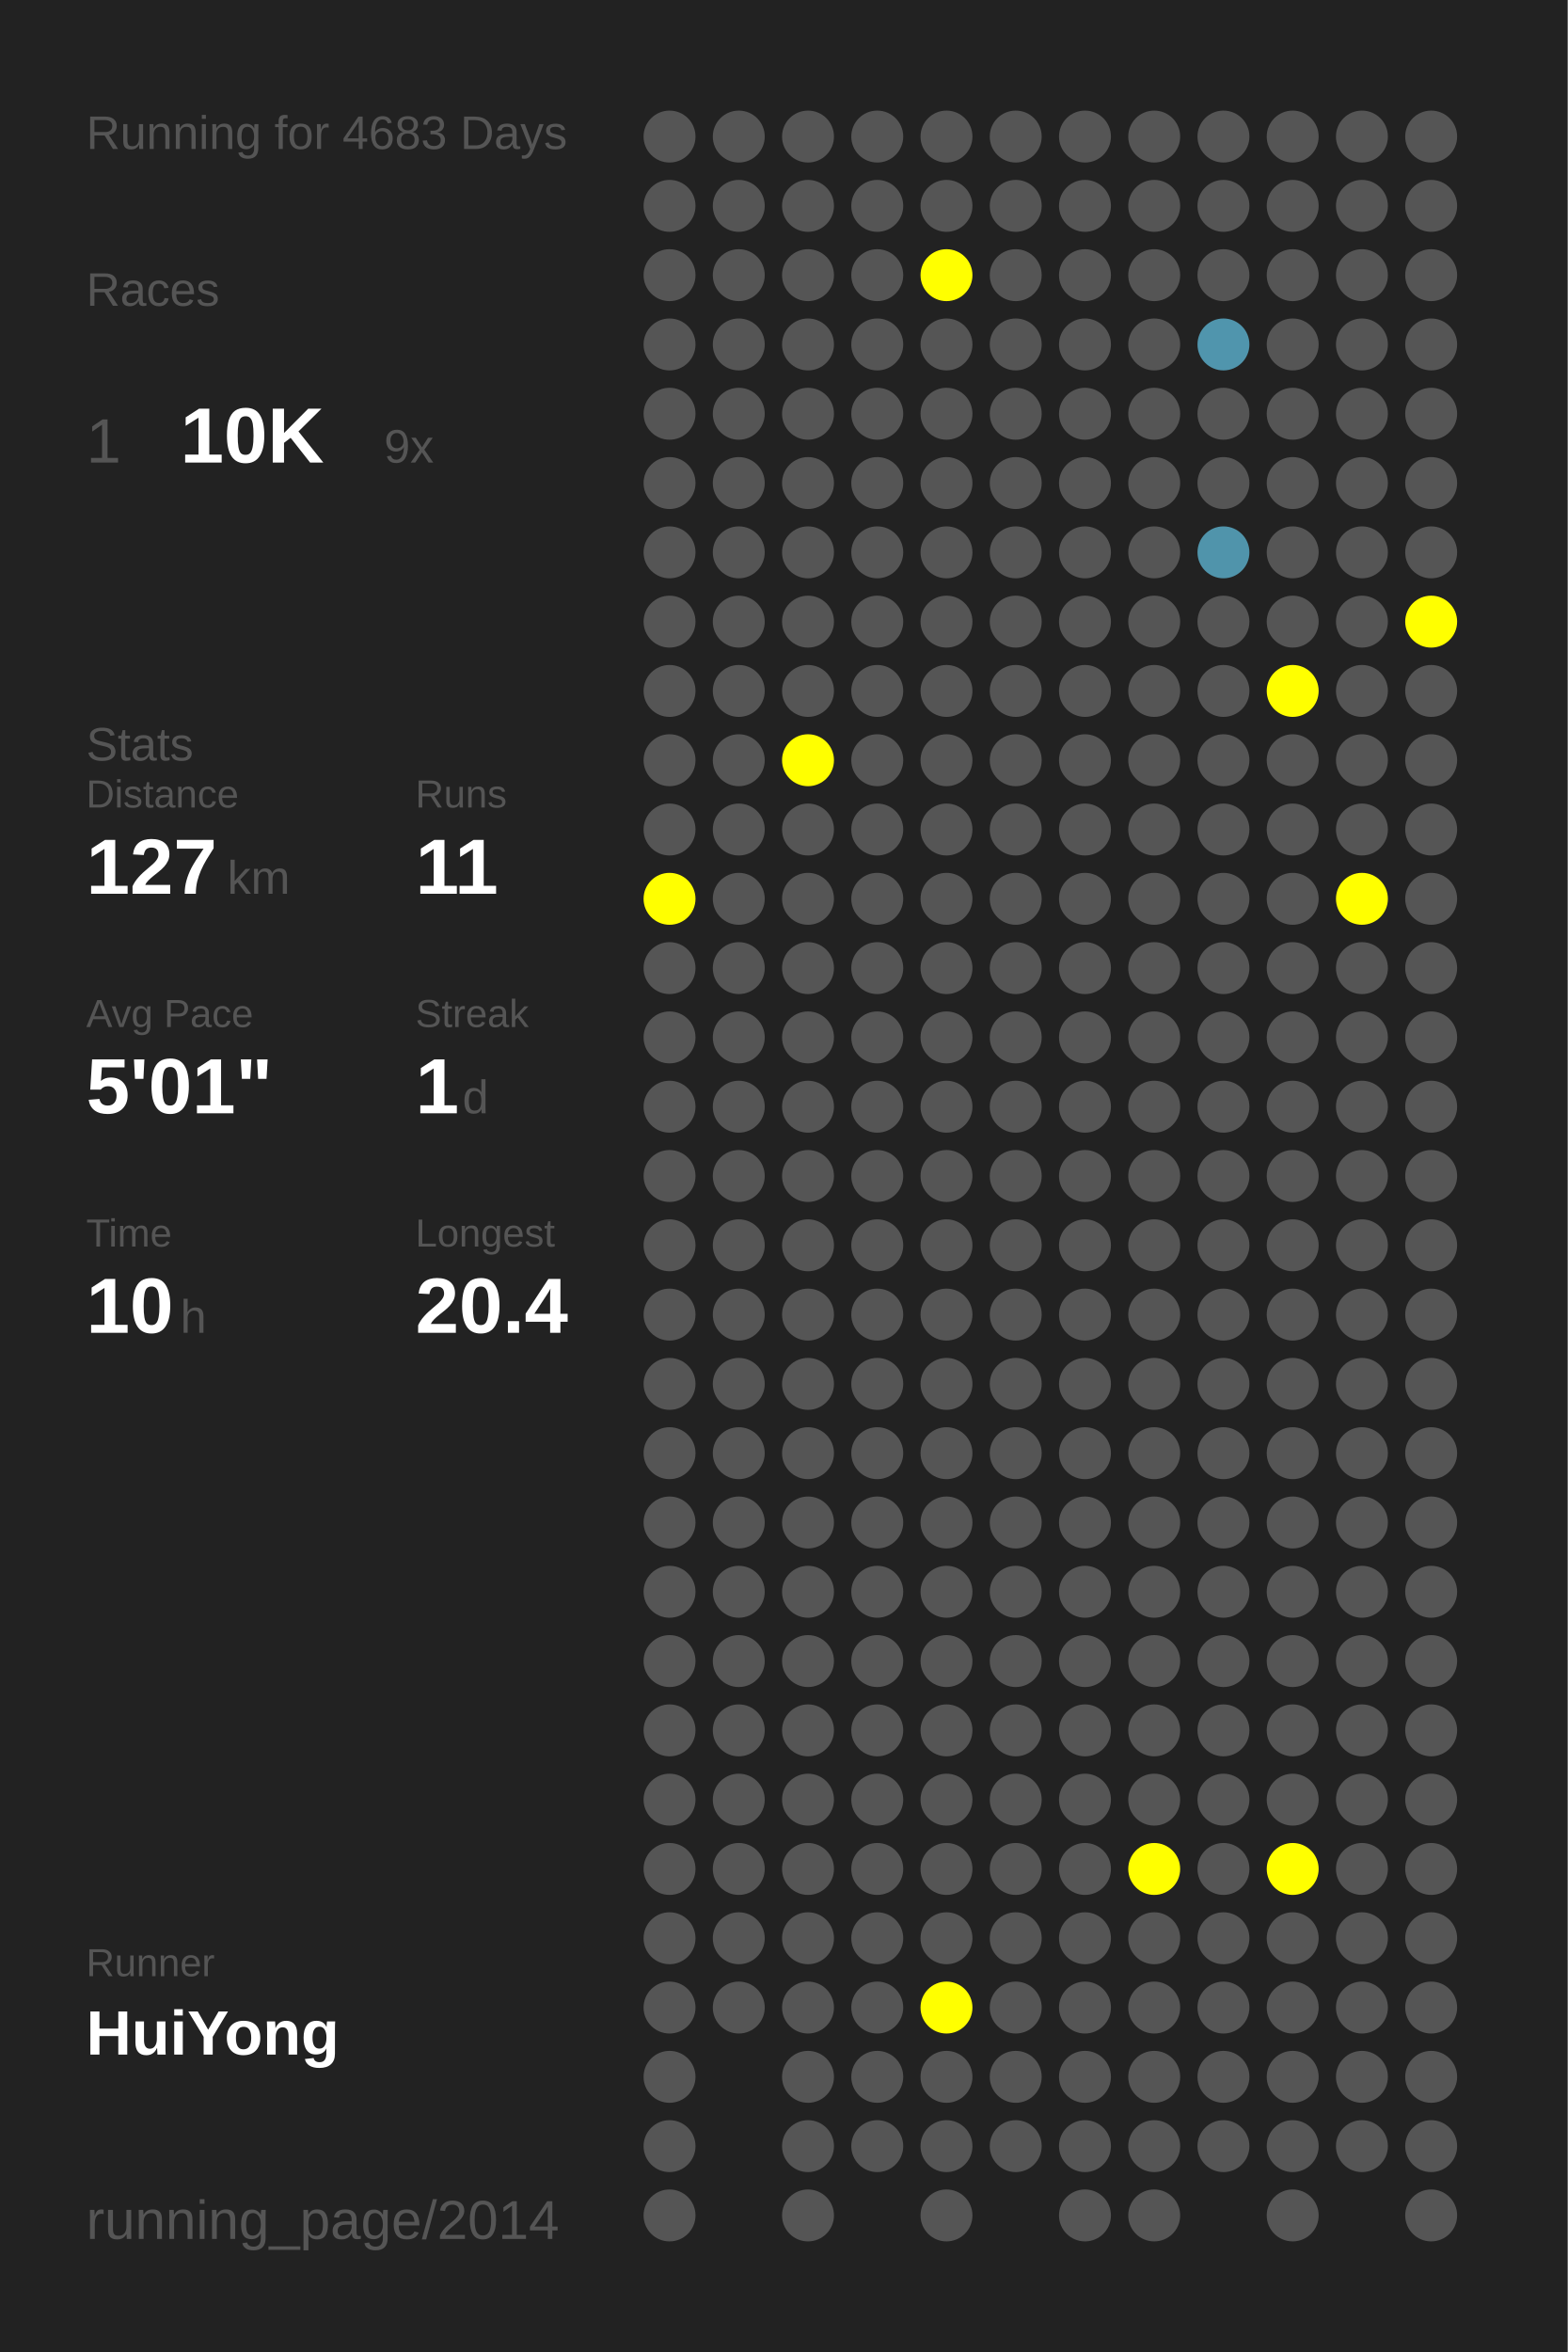
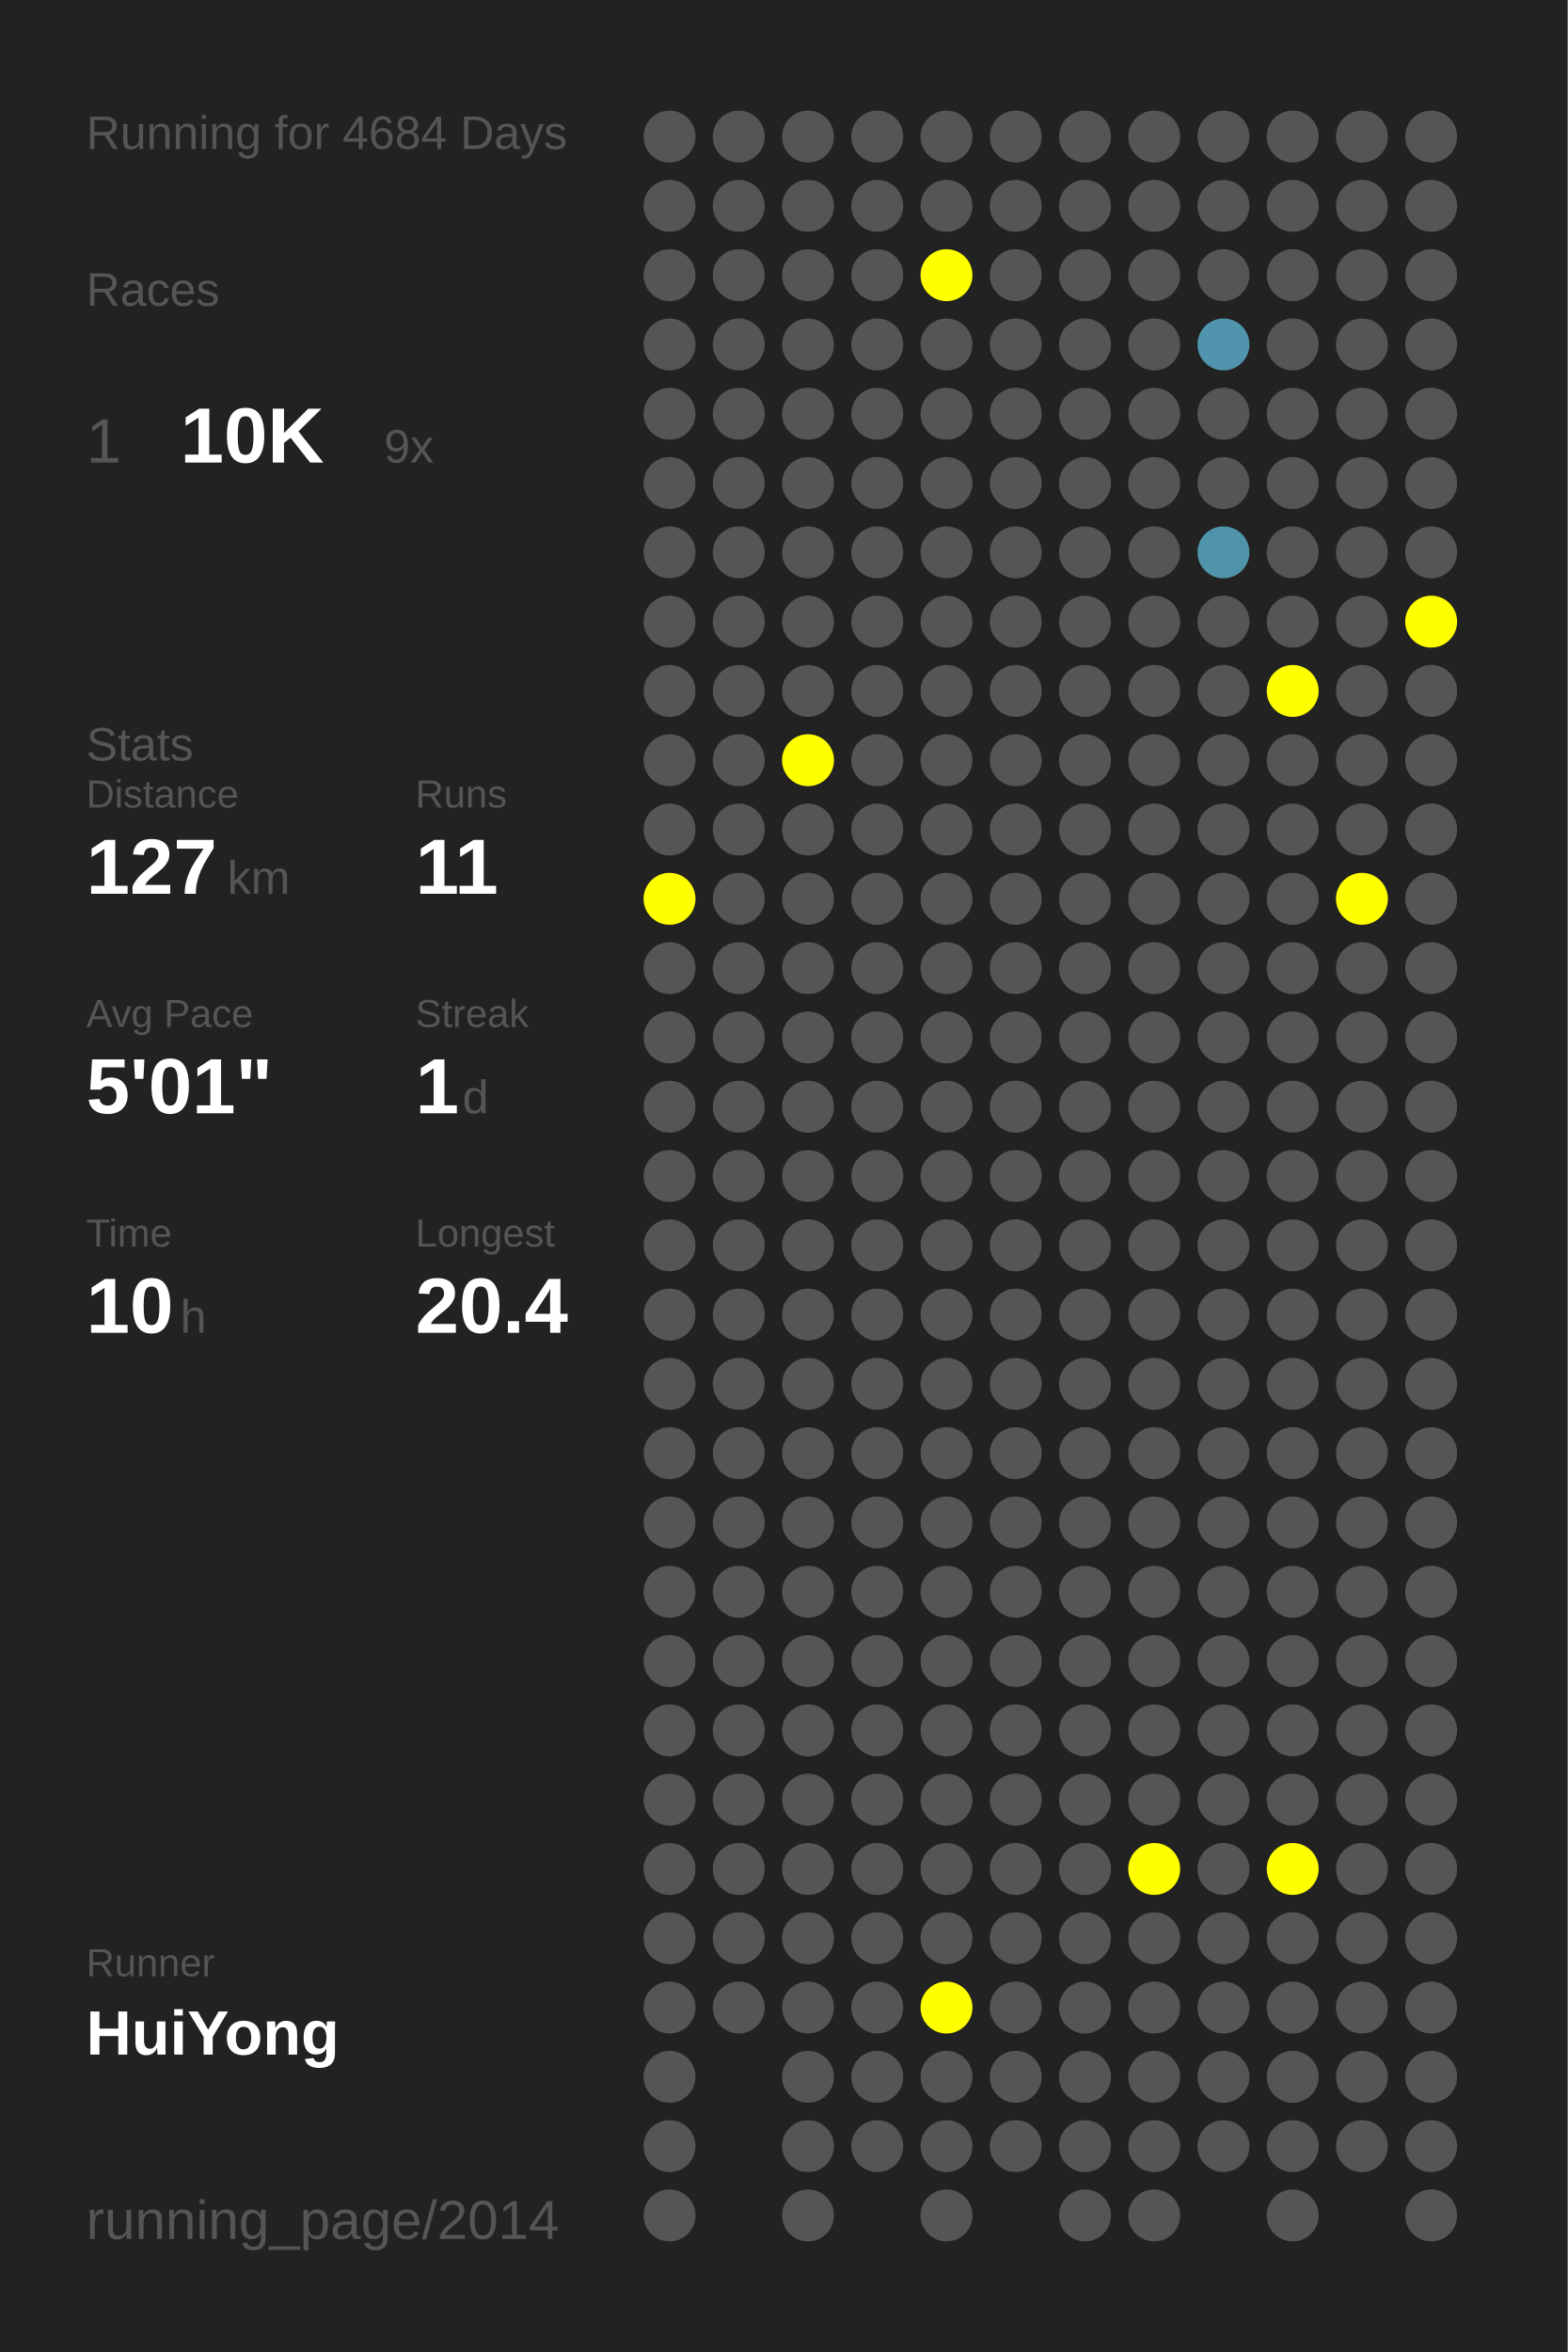
<svg xmlns="http://www.w3.org/2000/svg" baseProfile="full" height="300mm" version="1.1" viewBox="0,0,200,300" width="200mm">
  <defs />
  <rect fill="#222222" height="300" width="200" x="0" y="0" />
-   <text fill="#555555" style="font-size:6px; font-family:Arial;" x="11" y="19">Running for 4683 Days</text>
+   <text fill="#555555" style="font-size:6px; font-family:Arial;" x="11" y="19">Running for 4684 Days</text>
  <text fill="#555555" style="font-size:6px; font-family:Arial;" x="11" y="39">Races</text>
  <text fill="#555555" style="font-size:8px; font-family:Arial;" x="11" y="59">1</text>
  <text fill="#FFFFFF" style="font-size:10px; font-family:Arial; font-weight:bold;" x="23" y="59">10K</text>
  <text fill="#555555" style="font-size:6px; font-family:Arial;" x="49" y="59">9x</text>
  <text fill="#555555" style="font-size:6px; font-family:Arial;" x="11" y="97">Stats</text>
  <text fill="#555555" style="font-size:5px; font-family:Arial;" x="11" y="103">Distance</text>
  <text fill="#FFFFFF" style="font-size:10px; font-family:Arial; font-weight:bold;" x="11" y="114">127</text>
  <text fill="#555555" style="font-size:6px; font-family:Arial;" x="29" y="114">km</text>
  <text fill="#555555" style="font-size:5px; font-family:Arial;" x="53" y="103">Runs</text>
  <text fill="#FFFFFF" style="font-size:10px; font-family:Arial; font-weight:bold;" x="53" y="114">11</text>
  <text fill="#555555" style="font-size:5px; font-family:Arial;" x="11" y="131">Avg Pace</text>
  <text fill="#FFFFFF" style="font-size:10px; font-family:Arial; font-weight:bold;" x="11" y="142">5'01"</text>
  <text fill="#555555" style="font-size:5px; font-family:Arial;" x="53" y="131">Streak</text>
  <text fill="#FFFFFF" style="font-size:10px; font-family:Arial; font-weight:bold;" x="53" y="142">1</text>
  <text fill="#555555" style="font-size:6px; font-family:Arial;" x="59" y="142">d</text>
  <text fill="#555555" style="font-size:5px; font-family:Arial;" x="11" y="159">Time</text>
  <text fill="#FFFFFF" style="font-size:10px; font-family:Arial; font-weight:bold;" x="11" y="170">10</text>
  <text fill="#555555" style="font-size:6px; font-family:Arial;" x="23" y="170">h</text>
  <text fill="#555555" style="font-size:5px; font-family:Arial;" x="53" y="159">Longest</text>
  <text fill="#FFFFFF" style="font-size:10px; font-family:Arial; font-weight:bold;" x="53" y="170">20.4</text>
  <text fill="#555555" style="font-size:5px; font-family:Arial;" x="11" y="252.065">Runner</text>
  <text fill="#FFFFFF" style="font-size:8px; font-family:Arial; font-weight:bold;" x="11" y="262.065">HuiYong</text>
  <text fill="#555555" style="font-size:7px; font-family:Arial;" x="11" y="285.581">running_page/2014</text>
  <circle cx="85.417" cy="17.419" fill="#555555" r="3.312" />
  <circle cx="85.417" cy="26.258" fill="#555555" r="3.312" />
  <circle cx="85.417" cy="35.097" fill="#555555" r="3.312" />
  <circle cx="85.417" cy="43.935" fill="#555555" r="3.312" />
  <circle cx="85.417" cy="52.774" fill="#555555" r="3.312" />
  <circle cx="85.417" cy="61.613" fill="#555555" r="3.312" />
  <circle cx="85.417" cy="70.452" fill="#555555" r="3.312" />
  <circle cx="85.417" cy="79.29" fill="#555555" r="3.312" />
  <circle cx="85.417" cy="88.129" fill="#555555" r="3.312" />
  <circle cx="85.417" cy="96.968" fill="#555555" r="3.312" />
  <circle cx="85.417" cy="105.806" fill="#555555" r="3.312" />
  <circle cx="85.417" cy="114.645" fill="#FFFF00" r="3.312" />
  <circle cx="85.417" cy="123.484" fill="#555555" r="3.312" />
  <circle cx="85.417" cy="132.323" fill="#555555" r="3.312" />
  <circle cx="85.417" cy="141.161" fill="#555555" r="3.312" />
  <circle cx="85.417" cy="150" fill="#555555" r="3.312" />
  <circle cx="85.417" cy="158.839" fill="#555555" r="3.312" />
  <circle cx="85.417" cy="167.677" fill="#555555" r="3.312" />
  <circle cx="85.417" cy="176.516" fill="#555555" r="3.312" />
  <circle cx="85.417" cy="185.355" fill="#555555" r="3.312" />
  <circle cx="85.417" cy="194.194" fill="#555555" r="3.312" />
  <circle cx="85.417" cy="203.032" fill="#555555" r="3.312" />
  <circle cx="85.417" cy="211.871" fill="#555555" r="3.312" />
  <circle cx="85.417" cy="220.71" fill="#555555" r="3.312" />
  <circle cx="85.417" cy="229.548" fill="#555555" r="3.312" />
  <circle cx="85.417" cy="238.387" fill="#555555" r="3.312" />
  <circle cx="85.417" cy="247.226" fill="#555555" r="3.312" />
  <circle cx="85.417" cy="256.065" fill="#555555" r="3.312" />
  <circle cx="85.417" cy="264.903" fill="#555555" r="3.312" />
  <circle cx="85.417" cy="273.742" fill="#555555" r="3.312" />
  <circle cx="85.417" cy="282.581" fill="#555555" r="3.312" />
  <circle cx="94.25" cy="17.419" fill="#555555" r="3.312" />
  <circle cx="94.25" cy="26.258" fill="#555555" r="3.312" />
  <circle cx="94.25" cy="35.097" fill="#555555" r="3.312" />
  <circle cx="94.25" cy="43.935" fill="#555555" r="3.312" />
  <circle cx="94.25" cy="52.774" fill="#555555" r="3.312" />
  <circle cx="94.25" cy="61.613" fill="#555555" r="3.312" />
  <circle cx="94.25" cy="70.452" fill="#555555" r="3.312" />
  <circle cx="94.25" cy="79.29" fill="#555555" r="3.312" />
  <circle cx="94.25" cy="88.129" fill="#555555" r="3.312" />
  <circle cx="94.25" cy="96.968" fill="#555555" r="3.312" />
  <circle cx="94.25" cy="105.806" fill="#555555" r="3.312" />
  <circle cx="94.25" cy="114.645" fill="#555555" r="3.312" />
  <circle cx="94.25" cy="123.484" fill="#555555" r="3.312" />
  <circle cx="94.25" cy="132.323" fill="#555555" r="3.312" />
  <circle cx="94.25" cy="141.161" fill="#555555" r="3.312" />
  <circle cx="94.25" cy="150" fill="#555555" r="3.312" />
  <circle cx="94.25" cy="158.839" fill="#555555" r="3.312" />
  <circle cx="94.25" cy="167.677" fill="#555555" r="3.312" />
  <circle cx="94.25" cy="176.516" fill="#555555" r="3.312" />
  <circle cx="94.25" cy="185.355" fill="#555555" r="3.312" />
  <circle cx="94.25" cy="194.194" fill="#555555" r="3.312" />
  <circle cx="94.25" cy="203.032" fill="#555555" r="3.312" />
  <circle cx="94.25" cy="211.871" fill="#555555" r="3.312" />
  <circle cx="94.25" cy="220.71" fill="#555555" r="3.312" />
  <circle cx="94.25" cy="229.548" fill="#555555" r="3.312" />
  <circle cx="94.25" cy="238.387" fill="#555555" r="3.312" />
  <circle cx="94.25" cy="247.226" fill="#555555" r="3.312" />
  <circle cx="94.25" cy="256.065" fill="#555555" r="3.312" />
  <circle cx="103.083" cy="17.419" fill="#555555" r="3.312" />
  <circle cx="103.083" cy="26.258" fill="#555555" r="3.312" />
  <circle cx="103.083" cy="35.097" fill="#555555" r="3.312" />
  <circle cx="103.083" cy="43.935" fill="#555555" r="3.312" />
  <circle cx="103.083" cy="52.774" fill="#555555" r="3.312" />
  <circle cx="103.083" cy="61.613" fill="#555555" r="3.312" />
  <circle cx="103.083" cy="70.452" fill="#555555" r="3.312" />
  <circle cx="103.083" cy="79.29" fill="#555555" r="3.312" />
  <circle cx="103.083" cy="88.129" fill="#555555" r="3.312" />
  <circle cx="103.083" cy="96.968" fill="#FFFF00" r="3.312" />
  <circle cx="103.083" cy="105.806" fill="#555555" r="3.312" />
  <circle cx="103.083" cy="114.645" fill="#555555" r="3.312" />
  <circle cx="103.083" cy="123.484" fill="#555555" r="3.312" />
  <circle cx="103.083" cy="132.323" fill="#555555" r="3.312" />
  <circle cx="103.083" cy="141.161" fill="#555555" r="3.312" />
  <circle cx="103.083" cy="150" fill="#555555" r="3.312" />
  <circle cx="103.083" cy="158.839" fill="#555555" r="3.312" />
  <circle cx="103.083" cy="167.677" fill="#555555" r="3.312" />
  <circle cx="103.083" cy="176.516" fill="#555555" r="3.312" />
  <circle cx="103.083" cy="185.355" fill="#555555" r="3.312" />
  <circle cx="103.083" cy="194.194" fill="#555555" r="3.312" />
  <circle cx="103.083" cy="203.032" fill="#555555" r="3.312" />
  <circle cx="103.083" cy="211.871" fill="#555555" r="3.312" />
  <circle cx="103.083" cy="220.71" fill="#555555" r="3.312" />
  <circle cx="103.083" cy="229.548" fill="#555555" r="3.312" />
  <circle cx="103.083" cy="238.387" fill="#555555" r="3.312" />
  <circle cx="103.083" cy="247.226" fill="#555555" r="3.312" />
  <circle cx="103.083" cy="256.065" fill="#555555" r="3.312" />
  <circle cx="103.083" cy="264.903" fill="#555555" r="3.312" />
  <circle cx="103.083" cy="273.742" fill="#555555" r="3.312" />
  <circle cx="103.083" cy="282.581" fill="#555555" r="3.312" />
  <circle cx="111.917" cy="17.419" fill="#555555" r="3.312" />
  <circle cx="111.917" cy="26.258" fill="#555555" r="3.312" />
  <circle cx="111.917" cy="35.097" fill="#555555" r="3.312" />
  <circle cx="111.917" cy="43.935" fill="#555555" r="3.312" />
  <circle cx="111.917" cy="52.774" fill="#555555" r="3.312" />
  <circle cx="111.917" cy="61.613" fill="#555555" r="3.312" />
  <circle cx="111.917" cy="70.452" fill="#555555" r="3.312" />
  <circle cx="111.917" cy="79.29" fill="#555555" r="3.312" />
  <circle cx="111.917" cy="88.129" fill="#555555" r="3.312" />
  <circle cx="111.917" cy="96.968" fill="#555555" r="3.312" />
  <circle cx="111.917" cy="105.806" fill="#555555" r="3.312" />
  <circle cx="111.917" cy="114.645" fill="#555555" r="3.312" />
  <circle cx="111.917" cy="123.484" fill="#555555" r="3.312" />
  <circle cx="111.917" cy="132.323" fill="#555555" r="3.312" />
  <circle cx="111.917" cy="141.161" fill="#555555" r="3.312" />
  <circle cx="111.917" cy="150" fill="#555555" r="3.312" />
  <circle cx="111.917" cy="158.839" fill="#555555" r="3.312" />
  <circle cx="111.917" cy="167.677" fill="#555555" r="3.312" />
  <circle cx="111.917" cy="176.516" fill="#555555" r="3.312" />
  <circle cx="111.917" cy="185.355" fill="#555555" r="3.312" />
  <circle cx="111.917" cy="194.194" fill="#555555" r="3.312" />
  <circle cx="111.917" cy="203.032" fill="#555555" r="3.312" />
  <circle cx="111.917" cy="211.871" fill="#555555" r="3.312" />
  <circle cx="111.917" cy="220.71" fill="#555555" r="3.312" />
  <circle cx="111.917" cy="229.548" fill="#555555" r="3.312" />
  <circle cx="111.917" cy="238.387" fill="#555555" r="3.312" />
  <circle cx="111.917" cy="247.226" fill="#555555" r="3.312" />
  <circle cx="111.917" cy="256.065" fill="#555555" r="3.312" />
  <circle cx="111.917" cy="264.903" fill="#555555" r="3.312" />
  <circle cx="111.917" cy="273.742" fill="#555555" r="3.312" />
  <circle cx="120.75" cy="17.419" fill="#555555" r="3.312" />
  <circle cx="120.75" cy="26.258" fill="#555555" r="3.312" />
  <circle cx="120.75" cy="35.097" fill="#FFFF00" r="3.312" />
  <circle cx="120.75" cy="43.935" fill="#555555" r="3.312" />
  <circle cx="120.75" cy="52.774" fill="#555555" r="3.312" />
  <circle cx="120.75" cy="61.613" fill="#555555" r="3.312" />
  <circle cx="120.75" cy="70.452" fill="#555555" r="3.312" />
  <circle cx="120.75" cy="79.29" fill="#555555" r="3.312" />
  <circle cx="120.75" cy="88.129" fill="#555555" r="3.312" />
  <circle cx="120.75" cy="96.968" fill="#555555" r="3.312" />
  <circle cx="120.75" cy="105.806" fill="#555555" r="3.312" />
  <circle cx="120.75" cy="114.645" fill="#555555" r="3.312" />
  <circle cx="120.75" cy="123.484" fill="#555555" r="3.312" />
  <circle cx="120.75" cy="132.323" fill="#555555" r="3.312" />
  <circle cx="120.75" cy="141.161" fill="#555555" r="3.312" />
  <circle cx="120.75" cy="150" fill="#555555" r="3.312" />
  <circle cx="120.75" cy="158.839" fill="#555555" r="3.312" />
  <circle cx="120.75" cy="167.677" fill="#555555" r="3.312" />
  <circle cx="120.75" cy="176.516" fill="#555555" r="3.312" />
  <circle cx="120.75" cy="185.355" fill="#555555" r="3.312" />
  <circle cx="120.75" cy="194.194" fill="#555555" r="3.312" />
  <circle cx="120.75" cy="203.032" fill="#555555" r="3.312" />
  <circle cx="120.75" cy="211.871" fill="#555555" r="3.312" />
  <circle cx="120.75" cy="220.71" fill="#555555" r="3.312" />
  <circle cx="120.75" cy="229.548" fill="#555555" r="3.312" />
  <circle cx="120.75" cy="238.387" fill="#555555" r="3.312" />
  <circle cx="120.75" cy="247.226" fill="#555555" r="3.312" />
  <circle cx="120.75" cy="256.065" fill="#FFFF00" r="3.312" />
  <circle cx="120.75" cy="264.903" fill="#555555" r="3.312" />
  <circle cx="120.75" cy="273.742" fill="#555555" r="3.312" />
  <circle cx="120.75" cy="282.581" fill="#555555" r="3.312" />
  <circle cx="129.583" cy="17.419" fill="#555555" r="3.312" />
  <circle cx="129.583" cy="26.258" fill="#555555" r="3.312" />
  <circle cx="129.583" cy="35.097" fill="#555555" r="3.312" />
  <circle cx="129.583" cy="43.935" fill="#555555" r="3.312" />
  <circle cx="129.583" cy="52.774" fill="#555555" r="3.312" />
  <circle cx="129.583" cy="61.613" fill="#555555" r="3.312" />
  <circle cx="129.583" cy="70.452" fill="#555555" r="3.312" />
  <circle cx="129.583" cy="79.29" fill="#555555" r="3.312" />
  <circle cx="129.583" cy="88.129" fill="#555555" r="3.312" />
  <circle cx="129.583" cy="96.968" fill="#555555" r="3.312" />
  <circle cx="129.583" cy="105.806" fill="#555555" r="3.312" />
  <circle cx="129.583" cy="114.645" fill="#555555" r="3.312" />
  <circle cx="129.583" cy="123.484" fill="#555555" r="3.312" />
  <circle cx="129.583" cy="132.323" fill="#555555" r="3.312" />
  <circle cx="129.583" cy="141.161" fill="#555555" r="3.312" />
  <circle cx="129.583" cy="150" fill="#555555" r="3.312" />
  <circle cx="129.583" cy="158.839" fill="#555555" r="3.312" />
  <circle cx="129.583" cy="167.677" fill="#555555" r="3.312" />
  <circle cx="129.583" cy="176.516" fill="#555555" r="3.312" />
  <circle cx="129.583" cy="185.355" fill="#555555" r="3.312" />
  <circle cx="129.583" cy="194.194" fill="#555555" r="3.312" />
  <circle cx="129.583" cy="203.032" fill="#555555" r="3.312" />
  <circle cx="129.583" cy="211.871" fill="#555555" r="3.312" />
  <circle cx="129.583" cy="220.71" fill="#555555" r="3.312" />
  <circle cx="129.583" cy="229.548" fill="#555555" r="3.312" />
  <circle cx="129.583" cy="238.387" fill="#555555" r="3.312" />
  <circle cx="129.583" cy="247.226" fill="#555555" r="3.312" />
  <circle cx="129.583" cy="256.065" fill="#555555" r="3.312" />
  <circle cx="129.583" cy="264.903" fill="#555555" r="3.312" />
  <circle cx="129.583" cy="273.742" fill="#555555" r="3.312" />
  <circle cx="138.417" cy="17.419" fill="#555555" r="3.312" />
  <circle cx="138.417" cy="26.258" fill="#555555" r="3.312" />
  <circle cx="138.417" cy="35.097" fill="#555555" r="3.312" />
  <circle cx="138.417" cy="43.935" fill="#555555" r="3.312" />
  <circle cx="138.417" cy="52.774" fill="#555555" r="3.312" />
  <circle cx="138.417" cy="61.613" fill="#555555" r="3.312" />
  <circle cx="138.417" cy="70.452" fill="#555555" r="3.312" />
  <circle cx="138.417" cy="79.29" fill="#555555" r="3.312" />
  <circle cx="138.417" cy="88.129" fill="#555555" r="3.312" />
  <circle cx="138.417" cy="96.968" fill="#555555" r="3.312" />
  <circle cx="138.417" cy="105.806" fill="#555555" r="3.312" />
  <circle cx="138.417" cy="114.645" fill="#555555" r="3.312" />
  <circle cx="138.417" cy="123.484" fill="#555555" r="3.312" />
  <circle cx="138.417" cy="132.323" fill="#555555" r="3.312" />
  <circle cx="138.417" cy="141.161" fill="#555555" r="3.312" />
  <circle cx="138.417" cy="150" fill="#555555" r="3.312" />
  <circle cx="138.417" cy="158.839" fill="#555555" r="3.312" />
  <circle cx="138.417" cy="167.677" fill="#555555" r="3.312" />
  <circle cx="138.417" cy="176.516" fill="#555555" r="3.312" />
  <circle cx="138.417" cy="185.355" fill="#555555" r="3.312" />
  <circle cx="138.417" cy="194.194" fill="#555555" r="3.312" />
  <circle cx="138.417" cy="203.032" fill="#555555" r="3.312" />
  <circle cx="138.417" cy="211.871" fill="#555555" r="3.312" />
  <circle cx="138.417" cy="220.71" fill="#555555" r="3.312" />
  <circle cx="138.417" cy="229.548" fill="#555555" r="3.312" />
  <circle cx="138.417" cy="238.387" fill="#555555" r="3.312" />
  <circle cx="138.417" cy="247.226" fill="#555555" r="3.312" />
  <circle cx="138.417" cy="256.065" fill="#555555" r="3.312" />
  <circle cx="138.417" cy="264.903" fill="#555555" r="3.312" />
  <circle cx="138.417" cy="273.742" fill="#555555" r="3.312" />
  <circle cx="138.417" cy="282.581" fill="#555555" r="3.312" />
  <circle cx="147.25" cy="17.419" fill="#555555" r="3.312" />
  <circle cx="147.25" cy="26.258" fill="#555555" r="3.312" />
  <circle cx="147.25" cy="35.097" fill="#555555" r="3.312" />
  <circle cx="147.25" cy="43.935" fill="#555555" r="3.312" />
  <circle cx="147.25" cy="52.774" fill="#555555" r="3.312" />
  <circle cx="147.25" cy="61.613" fill="#555555" r="3.312" />
  <circle cx="147.25" cy="70.452" fill="#555555" r="3.312" />
  <circle cx="147.25" cy="79.29" fill="#555555" r="3.312" />
  <circle cx="147.25" cy="88.129" fill="#555555" r="3.312" />
  <circle cx="147.25" cy="96.968" fill="#555555" r="3.312" />
  <circle cx="147.25" cy="105.806" fill="#555555" r="3.312" />
  <circle cx="147.25" cy="114.645" fill="#555555" r="3.312" />
  <circle cx="147.25" cy="123.484" fill="#555555" r="3.312" />
  <circle cx="147.25" cy="132.323" fill="#555555" r="3.312" />
  <circle cx="147.25" cy="141.161" fill="#555555" r="3.312" />
  <circle cx="147.25" cy="150" fill="#555555" r="3.312" />
  <circle cx="147.25" cy="158.839" fill="#555555" r="3.312" />
  <circle cx="147.25" cy="167.677" fill="#555555" r="3.312" />
  <circle cx="147.25" cy="176.516" fill="#555555" r="3.312" />
  <circle cx="147.25" cy="185.355" fill="#555555" r="3.312" />
  <circle cx="147.25" cy="194.194" fill="#555555" r="3.312" />
  <circle cx="147.25" cy="203.032" fill="#555555" r="3.312" />
  <circle cx="147.25" cy="211.871" fill="#555555" r="3.312" />
  <circle cx="147.25" cy="220.71" fill="#555555" r="3.312" />
  <circle cx="147.25" cy="229.548" fill="#555555" r="3.312" />
  <circle cx="147.25" cy="238.387" fill="#FFFF00" r="3.312" />
  <circle cx="147.25" cy="247.226" fill="#555555" r="3.312" />
  <circle cx="147.25" cy="256.065" fill="#555555" r="3.312" />
  <circle cx="147.25" cy="264.903" fill="#555555" r="3.312" />
  <circle cx="147.25" cy="273.742" fill="#555555" r="3.312" />
  <circle cx="147.25" cy="282.581" fill="#555555" r="3.312" />
  <circle cx="156.083" cy="17.419" fill="#555555" r="3.312" />
  <circle cx="156.083" cy="26.258" fill="#555555" r="3.312" />
  <circle cx="156.083" cy="35.097" fill="#555555" r="3.312" />
  <circle cx="156.083" cy="43.935" fill="#5095ad" r="3.312" />
  <circle cx="156.083" cy="52.774" fill="#555555" r="3.312" />
  <circle cx="156.083" cy="61.613" fill="#555555" r="3.312" />
  <circle cx="156.083" cy="70.452" fill="#5094ab" r="3.312" />
  <circle cx="156.083" cy="79.29" fill="#555555" r="3.312" />
  <circle cx="156.083" cy="88.129" fill="#555555" r="3.312" />
  <circle cx="156.083" cy="96.968" fill="#555555" r="3.312" />
  <circle cx="156.083" cy="105.806" fill="#555555" r="3.312" />
  <circle cx="156.083" cy="114.645" fill="#555555" r="3.312" />
  <circle cx="156.083" cy="123.484" fill="#555555" r="3.312" />
  <circle cx="156.083" cy="132.323" fill="#555555" r="3.312" />
  <circle cx="156.083" cy="141.161" fill="#555555" r="3.312" />
  <circle cx="156.083" cy="150" fill="#555555" r="3.312" />
  <circle cx="156.083" cy="158.839" fill="#555555" r="3.312" />
  <circle cx="156.083" cy="167.677" fill="#555555" r="3.312" />
  <circle cx="156.083" cy="176.516" fill="#555555" r="3.312" />
  <circle cx="156.083" cy="185.355" fill="#555555" r="3.312" />
  <circle cx="156.083" cy="194.194" fill="#555555" r="3.312" />
  <circle cx="156.083" cy="203.032" fill="#555555" r="3.312" />
  <circle cx="156.083" cy="211.871" fill="#555555" r="3.312" />
  <circle cx="156.083" cy="220.71" fill="#555555" r="3.312" />
  <circle cx="156.083" cy="229.548" fill="#555555" r="3.312" />
  <circle cx="156.083" cy="238.387" fill="#555555" r="3.312" />
  <circle cx="156.083" cy="247.226" fill="#555555" r="3.312" />
  <circle cx="156.083" cy="256.065" fill="#555555" r="3.312" />
  <circle cx="156.083" cy="264.903" fill="#555555" r="3.312" />
  <circle cx="156.083" cy="273.742" fill="#555555" r="3.312" />
  <circle cx="164.917" cy="17.419" fill="#555555" r="3.312" />
  <circle cx="164.917" cy="26.258" fill="#555555" r="3.312" />
  <circle cx="164.917" cy="35.097" fill="#555555" r="3.312" />
  <circle cx="164.917" cy="43.935" fill="#555555" r="3.312" />
  <circle cx="164.917" cy="52.774" fill="#555555" r="3.312" />
  <circle cx="164.917" cy="61.613" fill="#555555" r="3.312" />
  <circle cx="164.917" cy="70.452" fill="#555555" r="3.312" />
  <circle cx="164.917" cy="79.29" fill="#555555" r="3.312" />
  <circle cx="164.917" cy="88.129" fill="#FFFF00" r="3.312" />
  <circle cx="164.917" cy="96.968" fill="#555555" r="3.312" />
  <circle cx="164.917" cy="105.806" fill="#555555" r="3.312" />
  <circle cx="164.917" cy="114.645" fill="#555555" r="3.312" />
  <circle cx="164.917" cy="123.484" fill="#555555" r="3.312" />
  <circle cx="164.917" cy="132.323" fill="#555555" r="3.312" />
  <circle cx="164.917" cy="141.161" fill="#555555" r="3.312" />
  <circle cx="164.917" cy="150" fill="#555555" r="3.312" />
  <circle cx="164.917" cy="158.839" fill="#555555" r="3.312" />
  <circle cx="164.917" cy="167.677" fill="#555555" r="3.312" />
  <circle cx="164.917" cy="176.516" fill="#555555" r="3.312" />
  <circle cx="164.917" cy="185.355" fill="#555555" r="3.312" />
  <circle cx="164.917" cy="194.194" fill="#555555" r="3.312" />
  <circle cx="164.917" cy="203.032" fill="#555555" r="3.312" />
  <circle cx="164.917" cy="211.871" fill="#555555" r="3.312" />
  <circle cx="164.917" cy="220.71" fill="#555555" r="3.312" />
  <circle cx="164.917" cy="229.548" fill="#555555" r="3.312" />
  <circle cx="164.917" cy="238.387" fill="#FFFF00" r="3.312" />
  <circle cx="164.917" cy="247.226" fill="#555555" r="3.312" />
  <circle cx="164.917" cy="256.065" fill="#555555" r="3.312" />
  <circle cx="164.917" cy="264.903" fill="#555555" r="3.312" />
  <circle cx="164.917" cy="273.742" fill="#555555" r="3.312" />
  <circle cx="164.917" cy="282.581" fill="#555555" r="3.312" />
  <circle cx="173.75" cy="17.419" fill="#555555" r="3.312" />
  <circle cx="173.75" cy="26.258" fill="#555555" r="3.312" />
  <circle cx="173.75" cy="35.097" fill="#555555" r="3.312" />
  <circle cx="173.75" cy="43.935" fill="#555555" r="3.312" />
  <circle cx="173.75" cy="52.774" fill="#555555" r="3.312" />
  <circle cx="173.75" cy="61.613" fill="#555555" r="3.312" />
  <circle cx="173.75" cy="70.452" fill="#555555" r="3.312" />
  <circle cx="173.75" cy="79.29" fill="#555555" r="3.312" />
  <circle cx="173.75" cy="88.129" fill="#555555" r="3.312" />
  <circle cx="173.75" cy="96.968" fill="#555555" r="3.312" />
  <circle cx="173.75" cy="105.806" fill="#555555" r="3.312" />
  <circle cx="173.75" cy="114.645" fill="#FFFF00" r="3.312" />
  <circle cx="173.75" cy="123.484" fill="#555555" r="3.312" />
  <circle cx="173.75" cy="132.323" fill="#555555" r="3.312" />
  <circle cx="173.75" cy="141.161" fill="#555555" r="3.312" />
  <circle cx="173.75" cy="150" fill="#555555" r="3.312" />
  <circle cx="173.75" cy="158.839" fill="#555555" r="3.312" />
  <circle cx="173.75" cy="167.677" fill="#555555" r="3.312" />
  <circle cx="173.75" cy="176.516" fill="#555555" r="3.312" />
  <circle cx="173.75" cy="185.355" fill="#555555" r="3.312" />
  <circle cx="173.75" cy="194.194" fill="#555555" r="3.312" />
  <circle cx="173.75" cy="203.032" fill="#555555" r="3.312" />
  <circle cx="173.75" cy="211.871" fill="#555555" r="3.312" />
  <circle cx="173.75" cy="220.71" fill="#555555" r="3.312" />
  <circle cx="173.75" cy="229.548" fill="#555555" r="3.312" />
  <circle cx="173.75" cy="238.387" fill="#555555" r="3.312" />
  <circle cx="173.75" cy="247.226" fill="#555555" r="3.312" />
  <circle cx="173.75" cy="256.065" fill="#555555" r="3.312" />
  <circle cx="173.75" cy="264.903" fill="#555555" r="3.312" />
  <circle cx="173.75" cy="273.742" fill="#555555" r="3.312" />
  <circle cx="182.583" cy="17.419" fill="#555555" r="3.312" />
  <circle cx="182.583" cy="26.258" fill="#555555" r="3.312" />
  <circle cx="182.583" cy="35.097" fill="#555555" r="3.312" />
  <circle cx="182.583" cy="43.935" fill="#555555" r="3.312" />
  <circle cx="182.583" cy="52.774" fill="#555555" r="3.312" />
  <circle cx="182.583" cy="61.613" fill="#555555" r="3.312" />
  <circle cx="182.583" cy="70.452" fill="#555555" r="3.312" />
  <circle cx="182.583" cy="79.29" fill="#FFFF00" r="3.312" />
  <circle cx="182.583" cy="88.129" fill="#555555" r="3.312" />
  <circle cx="182.583" cy="96.968" fill="#555555" r="3.312" />
  <circle cx="182.583" cy="105.806" fill="#555555" r="3.312" />
  <circle cx="182.583" cy="114.645" fill="#555555" r="3.312" />
  <circle cx="182.583" cy="123.484" fill="#555555" r="3.312" />
  <circle cx="182.583" cy="132.323" fill="#555555" r="3.312" />
  <circle cx="182.583" cy="141.161" fill="#555555" r="3.312" />
  <circle cx="182.583" cy="150" fill="#555555" r="3.312" />
  <circle cx="182.583" cy="158.839" fill="#555555" r="3.312" />
  <circle cx="182.583" cy="167.677" fill="#555555" r="3.312" />
  <circle cx="182.583" cy="176.516" fill="#555555" r="3.312" />
  <circle cx="182.583" cy="185.355" fill="#555555" r="3.312" />
  <circle cx="182.583" cy="194.194" fill="#555555" r="3.312" />
  <circle cx="182.583" cy="203.032" fill="#555555" r="3.312" />
  <circle cx="182.583" cy="211.871" fill="#555555" r="3.312" />
  <circle cx="182.583" cy="220.71" fill="#555555" r="3.312" />
  <circle cx="182.583" cy="229.548" fill="#555555" r="3.312" />
  <circle cx="182.583" cy="238.387" fill="#555555" r="3.312" />
  <circle cx="182.583" cy="247.226" fill="#555555" r="3.312" />
  <circle cx="182.583" cy="256.065" fill="#555555" r="3.312" />
  <circle cx="182.583" cy="264.903" fill="#555555" r="3.312" />
  <circle cx="182.583" cy="273.742" fill="#555555" r="3.312" />
  <circle cx="182.583" cy="282.581" fill="#555555" r="3.312" />
</svg>
